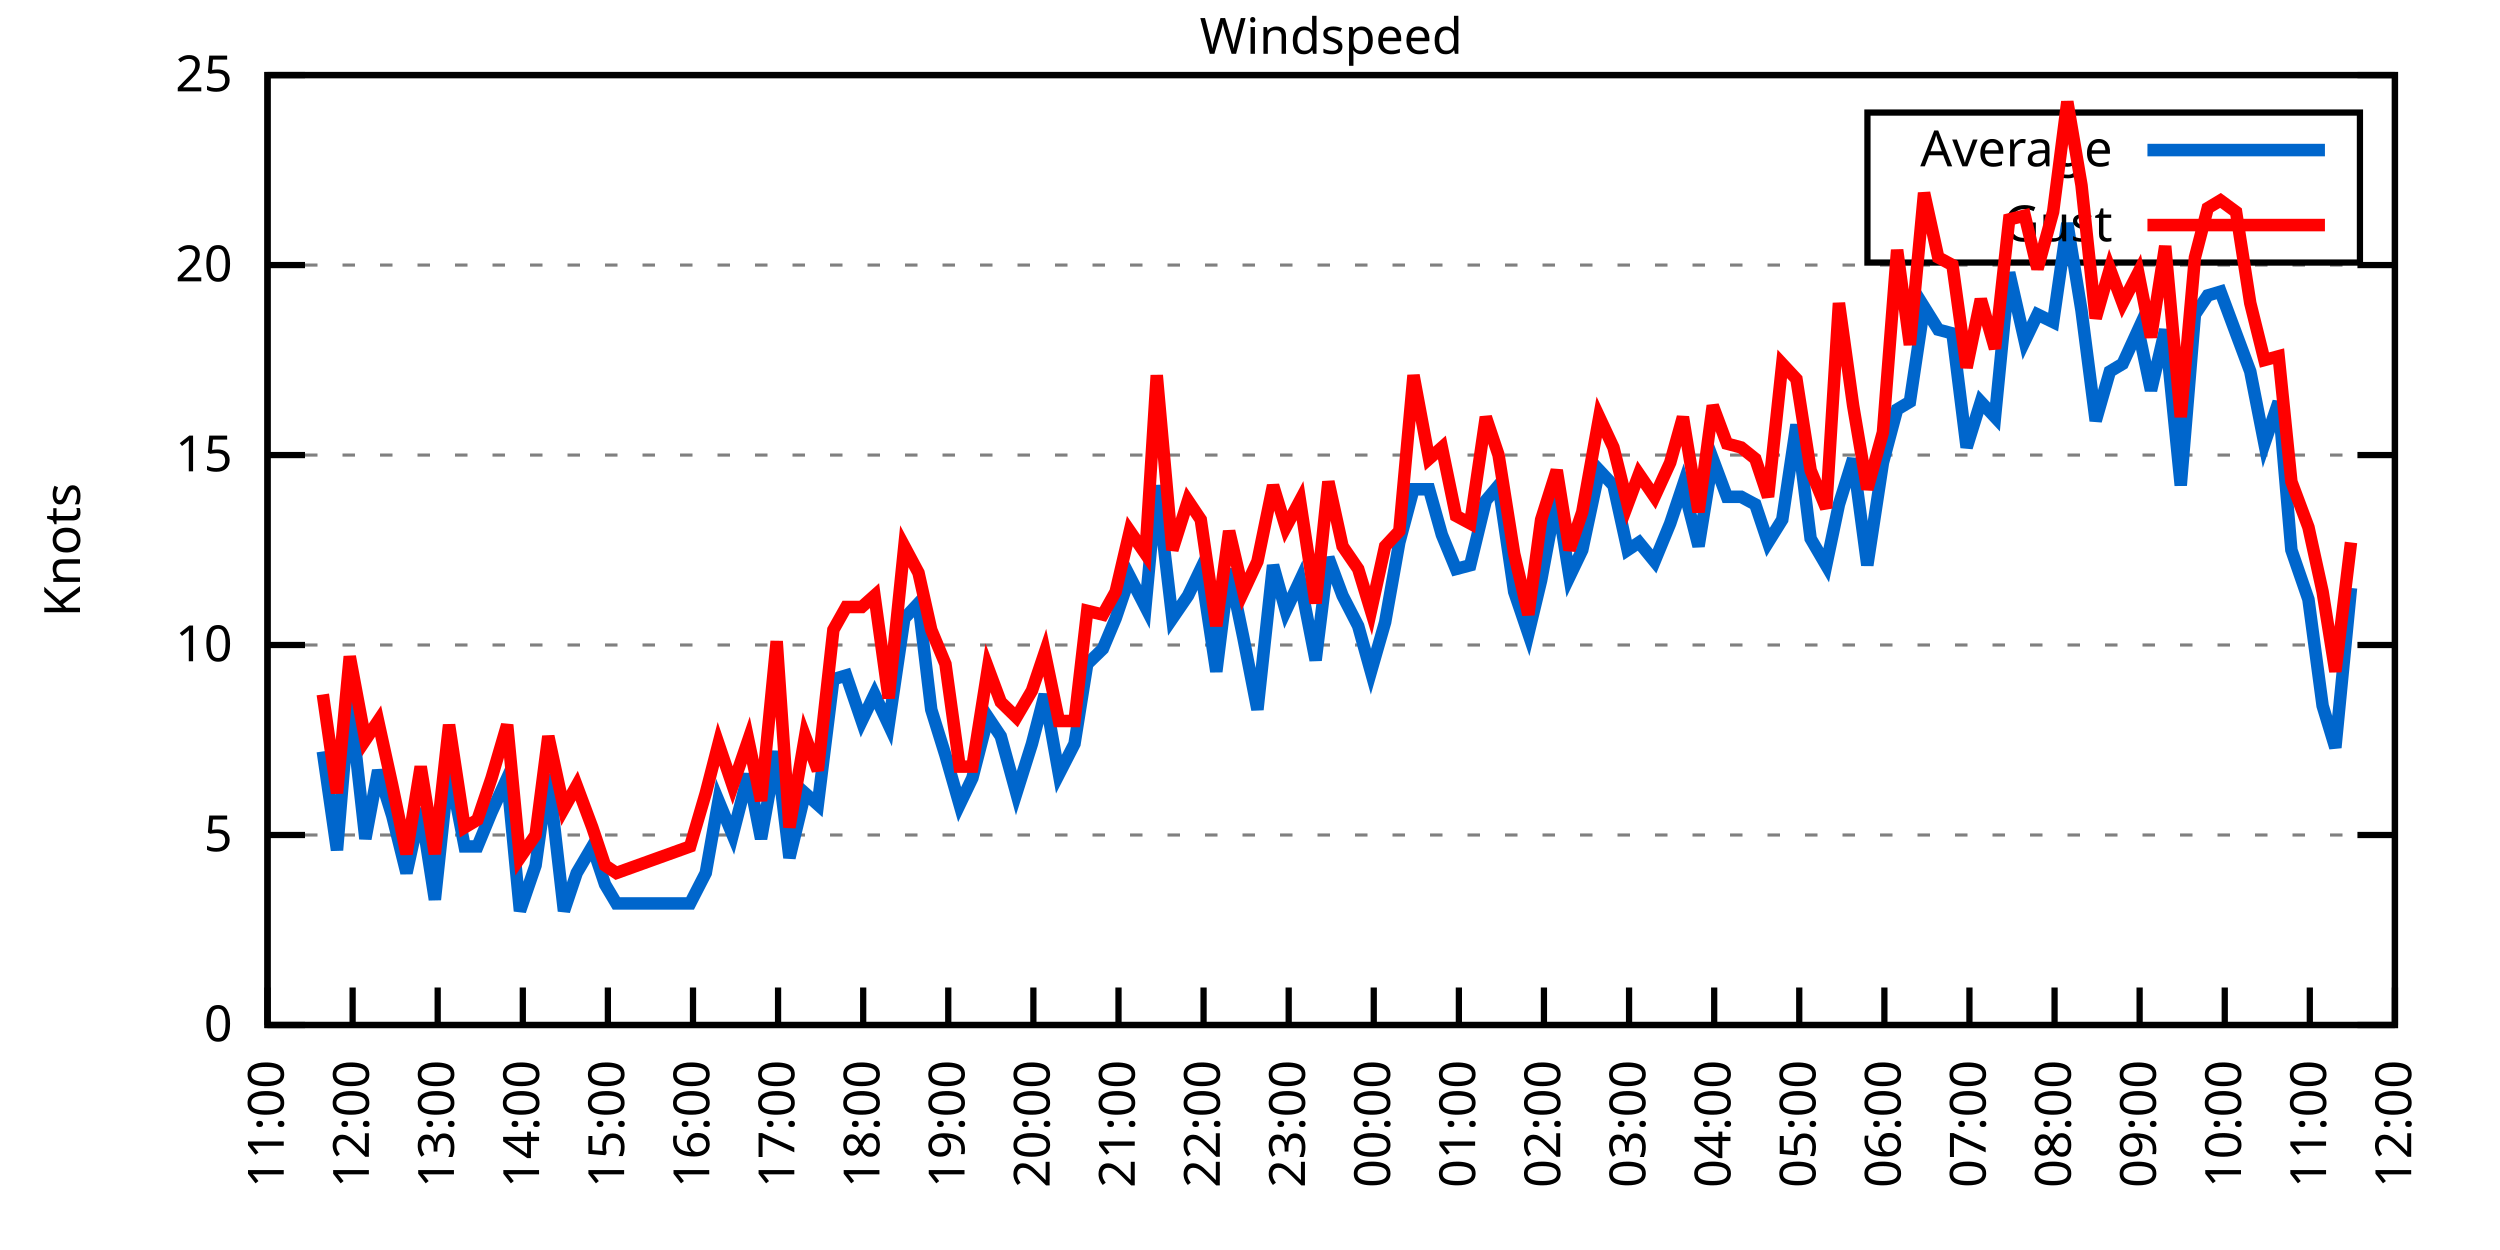
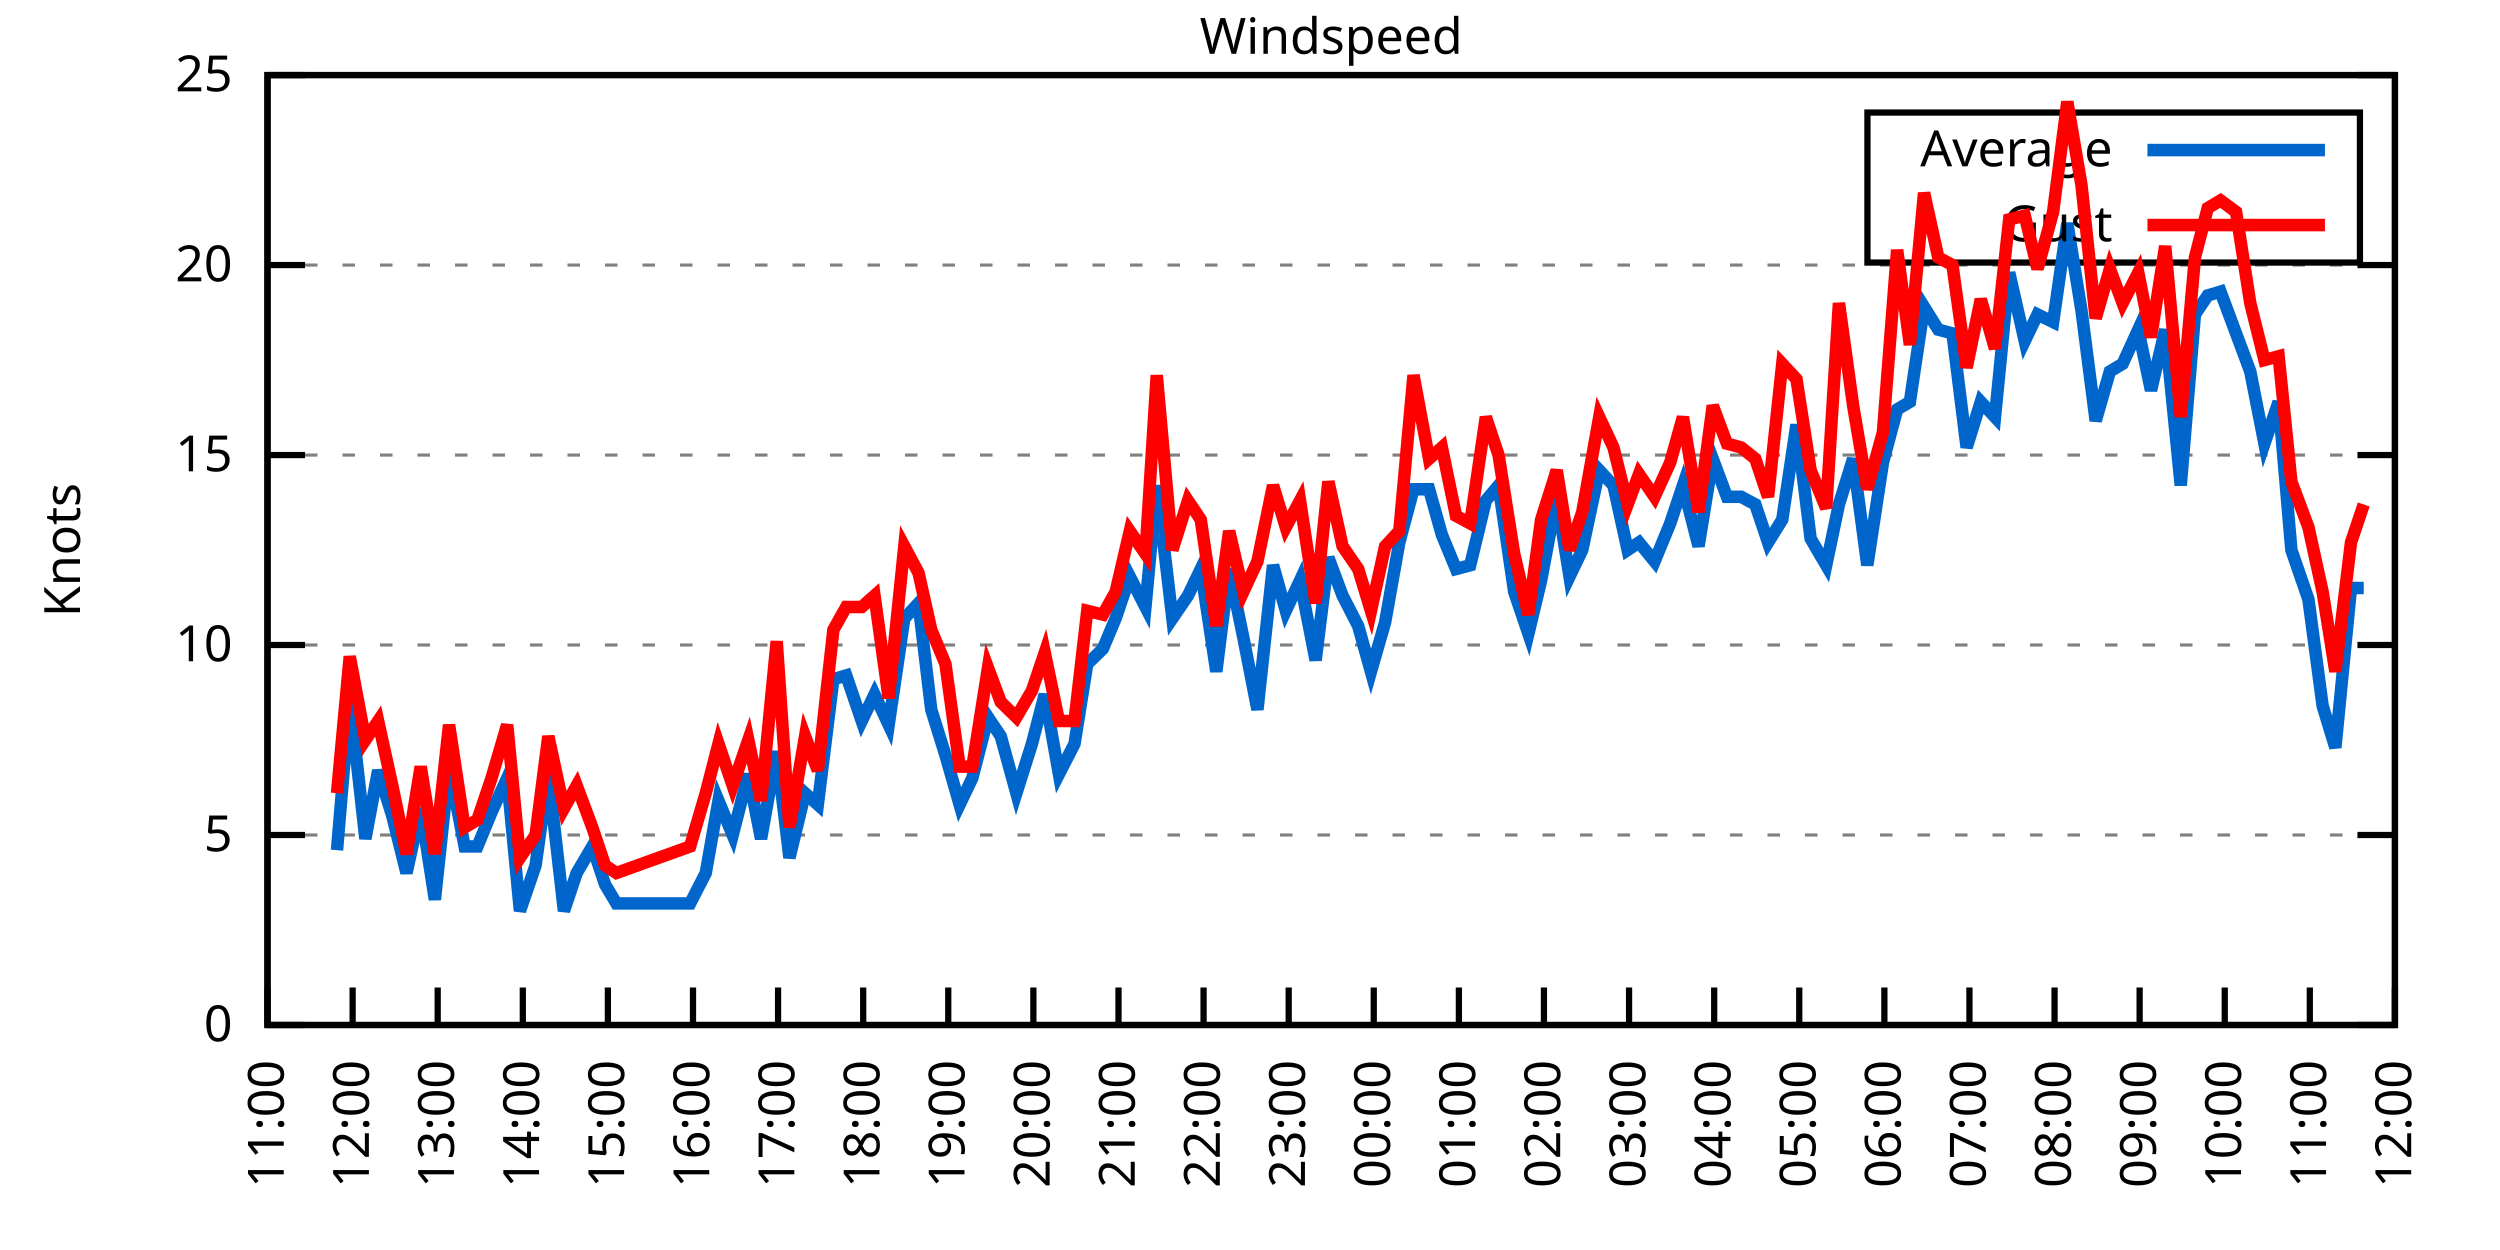
<svg xmlns="http://www.w3.org/2000/svg" xmlns:xlink="http://www.w3.org/1999/xlink" width="400" height="200" viewBox="0 0 400 200">
  <g id="gnuplot_canvas">
    <rect x="0" y="0" width="400" height="200" fill="none" />
    <defs>
      <circle id="gpDot" r="0.5" stroke-width="0.5" stroke="currentColor" />
      <path id="gpPt0" stroke-width="0.333" stroke="currentColor" d="M-1,0 h2 M0,-1 v2" />
      <path id="gpPt1" stroke-width="0.333" stroke="currentColor" d="M-1,-1 L1,1 M1,-1 L-1,1" />
      <path id="gpPt2" stroke-width="0.333" stroke="currentColor" d="M-1,0 L1,0 M0,-1 L0,1 M-1,-1 L1,1 M-1,1 L1,-1" />
      <rect id="gpPt3" stroke-width="0.333" stroke="currentColor" x="-1" y="-1" width="2" height="2" />
      <rect id="gpPt4" stroke-width="0.333" stroke="currentColor" fill="currentColor" x="-1" y="-1" width="2" height="2" />
      <circle id="gpPt5" stroke-width="0.333" stroke="currentColor" cx="0" cy="0" r="1" />
      <use xlink:href="#gpPt5" id="gpPt6" fill="currentColor" stroke="none" />
      <path id="gpPt7" stroke-width="0.333" stroke="currentColor" d="M0,-1.33 L-1.33,0.67 L1.33,0.67 z" />
      <use xlink:href="#gpPt7" id="gpPt8" fill="currentColor" stroke="none" />
      <use xlink:href="#gpPt7" id="gpPt9" stroke="currentColor" transform="rotate(180)" />
      <use xlink:href="#gpPt9" id="gpPt10" fill="currentColor" stroke="none" />
      <use xlink:href="#gpPt3" id="gpPt11" stroke="currentColor" transform="rotate(45)" />
      <use xlink:href="#gpPt11" id="gpPt12" fill="currentColor" stroke="none" />
      <path id="gpPt13" stroke-width="0.333" stroke="currentColor" d="M0,1.330 L1.265,0.411 L0.782,-1.067 L-0.782,-1.076 L-1.265,0.411 z" />
      <use xlink:href="#gpPt13" id="gpPt14" fill="currentColor" stroke="none" />
      <filter id="textbox" filterUnits="objectBoundingBox" x="0" y="0" height="1" width="1">
        <feFlood flood-color="white" flood-opacity="1" result="bgnd" />
        <feComposite in="SourceGraphic" in2="bgnd" operator="atop" />
      </filter>
      <filter id="greybox" filterUnits="objectBoundingBox" x="0" y="0" height="1" width="1">
        <feFlood flood-color="lightgrey" flood-opacity="1" result="grey" />
        <feComposite in="SourceGraphic" in2="grey" operator="atop" />
      </filter>
    </defs>
    <g fill="none" color="white" stroke="currentColor" stroke-width="1.00" stroke-linecap="butt" stroke-linejoin="miter">
</g>
    <g fill="none" color="black" stroke="currentColor" stroke-width="1.00" stroke-linecap="butt" stroke-linejoin="miter">
      <g stroke="none" shape-rendering="crispEdges">
        <polygon fill="rgb(255, 255, 255)" points="42.80,164.00 383.18,164.00 383.18,12.02 42.80,12.02 " />
      </g>
    </g>
    <g fill="none" color="black" stroke="currentColor" stroke-width="1.00" stroke-linecap="butt" stroke-linejoin="miter">
</g>
    <g fill="none" color="black" stroke="black" stroke-width="0.50" stroke-linecap="butt" stroke-linejoin="miter">
</g>
    <g fill="none" color="gray" stroke="currentColor" stroke-width="0.50" stroke-linecap="butt" stroke-linejoin="miter">
      <path stroke="gray" stroke-dasharray="2,4" class="gridline" d="M42.80,164.00 L383.19,164.00  " />
    </g>
    <g fill="none" color="gray" stroke="gray" stroke-width="1.00" stroke-linecap="butt" stroke-linejoin="miter">
</g>
    <g fill="none" color="black" stroke="currentColor" stroke-width="1.00" stroke-linecap="butt" stroke-linejoin="miter">
      <path stroke="black" d="M42.80,164.00 L48.80,164.00 M383.19,164.00 L377.19,164.00  " />
      <g transform="translate(37.20,166.60)" stroke="none" fill="black" font-family="Sans" font-size="8.00" text-anchor="end">
        <text>
          <tspan font-family="Sans"> 0</tspan>
        </text>
      </g>
    </g>
    <g fill="none" color="black" stroke="currentColor" stroke-width="1.00" stroke-linecap="butt" stroke-linejoin="miter">
</g>
    <g fill="none" color="black" stroke="black" stroke-width="0.50" stroke-linecap="butt" stroke-linejoin="miter">
</g>
    <g fill="none" color="gray" stroke="currentColor" stroke-width="0.50" stroke-linecap="butt" stroke-linejoin="miter">
      <path stroke="gray" stroke-dasharray="2,4" class="gridline" d="M42.80,133.60 L383.19,133.60  " />
    </g>
    <g fill="none" color="gray" stroke="gray" stroke-width="1.00" stroke-linecap="butt" stroke-linejoin="miter">
</g>
    <g fill="none" color="black" stroke="currentColor" stroke-width="1.00" stroke-linecap="butt" stroke-linejoin="miter">
      <path stroke="black" d="M42.80,133.60 L48.80,133.60 M383.19,133.60 L377.19,133.60  " />
      <g transform="translate(37.20,136.20)" stroke="none" fill="black" font-family="Sans" font-size="8.00" text-anchor="end">
        <text>
          <tspan font-family="Sans"> 5</tspan>
        </text>
      </g>
    </g>
    <g fill="none" color="black" stroke="currentColor" stroke-width="1.00" stroke-linecap="butt" stroke-linejoin="miter">
</g>
    <g fill="none" color="black" stroke="black" stroke-width="0.50" stroke-linecap="butt" stroke-linejoin="miter">
</g>
    <g fill="none" color="gray" stroke="currentColor" stroke-width="0.50" stroke-linecap="butt" stroke-linejoin="miter">
      <path stroke="gray" stroke-dasharray="2,4" class="gridline" d="M42.80,103.20 L383.19,103.20  " />
    </g>
    <g fill="none" color="gray" stroke="gray" stroke-width="1.00" stroke-linecap="butt" stroke-linejoin="miter">
</g>
    <g fill="none" color="black" stroke="currentColor" stroke-width="1.00" stroke-linecap="butt" stroke-linejoin="miter">
      <path stroke="black" d="M42.80,103.20 L48.80,103.20 M383.19,103.20 L377.19,103.20  " />
      <g transform="translate(37.20,105.80)" stroke="none" fill="black" font-family="Sans" font-size="8.00" text-anchor="end">
        <text>
          <tspan font-family="Sans"> 10</tspan>
        </text>
      </g>
    </g>
    <g fill="none" color="black" stroke="currentColor" stroke-width="1.00" stroke-linecap="butt" stroke-linejoin="miter">
</g>
    <g fill="none" color="black" stroke="black" stroke-width="0.50" stroke-linecap="butt" stroke-linejoin="miter">
</g>
    <g fill="none" color="gray" stroke="currentColor" stroke-width="0.50" stroke-linecap="butt" stroke-linejoin="miter">
      <path stroke="gray" stroke-dasharray="2,4" class="gridline" d="M42.80,72.81 L383.19,72.81  " />
    </g>
    <g fill="none" color="gray" stroke="gray" stroke-width="1.00" stroke-linecap="butt" stroke-linejoin="miter">
</g>
    <g fill="none" color="black" stroke="currentColor" stroke-width="1.00" stroke-linecap="butt" stroke-linejoin="miter">
      <path stroke="black" d="M42.80,72.81 L48.80,72.81 M383.19,72.81 L377.19,72.81  " />
      <g transform="translate(37.20,75.41)" stroke="none" fill="black" font-family="Sans" font-size="8.00" text-anchor="end">
        <text>
          <tspan font-family="Sans"> 15</tspan>
        </text>
      </g>
    </g>
    <g fill="none" color="black" stroke="currentColor" stroke-width="1.00" stroke-linecap="butt" stroke-linejoin="miter">
</g>
    <g fill="none" color="black" stroke="black" stroke-width="0.50" stroke-linecap="butt" stroke-linejoin="miter">
</g>
    <g fill="none" color="gray" stroke="currentColor" stroke-width="0.50" stroke-linecap="butt" stroke-linejoin="miter">
      <path stroke="gray" stroke-dasharray="2,4" class="gridline" d="M42.80,42.41 L383.19,42.41  " />
    </g>
    <g fill="none" color="gray" stroke="gray" stroke-width="1.00" stroke-linecap="butt" stroke-linejoin="miter">
</g>
    <g fill="none" color="black" stroke="currentColor" stroke-width="1.00" stroke-linecap="butt" stroke-linejoin="miter">
      <path stroke="black" d="M42.80,42.41 L48.80,42.41 M383.19,42.41 L377.19,42.41  " />
      <g transform="translate(37.20,45.01)" stroke="none" fill="black" font-family="Sans" font-size="8.00" text-anchor="end">
        <text>
          <tspan font-family="Sans"> 20</tspan>
        </text>
      </g>
    </g>
    <g fill="none" color="black" stroke="currentColor" stroke-width="1.00" stroke-linecap="butt" stroke-linejoin="miter">
</g>
    <g fill="none" color="black" stroke="black" stroke-width="0.50" stroke-linecap="butt" stroke-linejoin="miter">
</g>
    <g fill="none" color="gray" stroke="currentColor" stroke-width="0.50" stroke-linecap="butt" stroke-linejoin="miter">
      <path stroke="gray" stroke-dasharray="2,4" class="gridline" d="M42.80,12.01 L383.19,12.01  " />
    </g>
    <g fill="none" color="gray" stroke="gray" stroke-width="1.00" stroke-linecap="butt" stroke-linejoin="miter">
</g>
    <g fill="none" color="black" stroke="currentColor" stroke-width="1.00" stroke-linecap="butt" stroke-linejoin="miter">
      <path stroke="black" d="M42.80,12.01 L48.80,12.01 M383.19,12.01 L377.19,12.01  " />
      <g transform="translate(37.20,14.61)" stroke="none" fill="black" font-family="Sans" font-size="8.00" text-anchor="end">
        <text>
          <tspan font-family="Sans"> 25</tspan>
        </text>
      </g>
    </g>
    <g fill="none" color="black" stroke="currentColor" stroke-width="1.00" stroke-linecap="butt" stroke-linejoin="miter">
      <path stroke="black" d="M42.80,164.00 L42.80,158.00  " />
      <g transform="translate(45.40,169.60) rotate(270.00)" stroke="none" fill="black" font-family="Sans" font-size="8.00" text-anchor="end">
        <text>
          <tspan font-family="Sans">11:00</tspan>
        </text>
      </g>
    </g>
    <g fill="none" color="black" stroke="currentColor" stroke-width="1.00" stroke-linecap="butt" stroke-linejoin="miter">
      <path stroke="black" d="M56.42,164.00 L56.42,158.00  " />
      <g transform="translate(59.02,169.60) rotate(270.00)" stroke="none" fill="black" font-family="Sans" font-size="8.00" text-anchor="end">
        <text>
          <tspan font-family="Sans">12:00</tspan>
        </text>
      </g>
    </g>
    <g fill="none" color="black" stroke="currentColor" stroke-width="1.00" stroke-linecap="butt" stroke-linejoin="miter">
      <path stroke="black" d="M70.03,164.00 L70.03,158.00  " />
      <g transform="translate(72.63,169.60) rotate(270.00)" stroke="none" fill="black" font-family="Sans" font-size="8.00" text-anchor="end">
        <text>
          <tspan font-family="Sans">13:00</tspan>
        </text>
      </g>
    </g>
    <g fill="none" color="black" stroke="currentColor" stroke-width="1.00" stroke-linecap="butt" stroke-linejoin="miter">
      <path stroke="black" d="M83.65,164.00 L83.65,158.00  " />
      <g transform="translate(86.25,169.60) rotate(270.00)" stroke="none" fill="black" font-family="Sans" font-size="8.00" text-anchor="end">
        <text>
          <tspan font-family="Sans">14:00</tspan>
        </text>
      </g>
    </g>
    <g fill="none" color="black" stroke="currentColor" stroke-width="1.00" stroke-linecap="butt" stroke-linejoin="miter">
      <path stroke="black" d="M97.26,164.00 L97.26,158.00  " />
      <g transform="translate(99.86,169.60) rotate(270.00)" stroke="none" fill="black" font-family="Sans" font-size="8.00" text-anchor="end">
        <text>
          <tspan font-family="Sans">15:00</tspan>
        </text>
      </g>
    </g>
    <g fill="none" color="black" stroke="currentColor" stroke-width="1.00" stroke-linecap="butt" stroke-linejoin="miter">
      <path stroke="black" d="M110.88,164.00 L110.88,158.00  " />
      <g transform="translate(113.48,169.60) rotate(270.00)" stroke="none" fill="black" font-family="Sans" font-size="8.00" text-anchor="end">
        <text>
          <tspan font-family="Sans">16:00</tspan>
        </text>
      </g>
    </g>
    <g fill="none" color="black" stroke="currentColor" stroke-width="1.00" stroke-linecap="butt" stroke-linejoin="miter">
      <path stroke="black" d="M124.49,164.00 L124.49,158.00  " />
      <g transform="translate(127.09,169.60) rotate(270.00)" stroke="none" fill="black" font-family="Sans" font-size="8.00" text-anchor="end">
        <text>
          <tspan font-family="Sans">17:00</tspan>
        </text>
      </g>
    </g>
    <g fill="none" color="black" stroke="currentColor" stroke-width="1.00" stroke-linecap="butt" stroke-linejoin="miter">
      <path stroke="black" d="M138.11,164.00 L138.11,158.00  " />
      <g transform="translate(140.71,169.60) rotate(270.00)" stroke="none" fill="black" font-family="Sans" font-size="8.00" text-anchor="end">
        <text>
          <tspan font-family="Sans">18:00</tspan>
        </text>
      </g>
    </g>
    <g fill="none" color="black" stroke="currentColor" stroke-width="1.00" stroke-linecap="butt" stroke-linejoin="miter">
      <path stroke="black" d="M151.72,164.00 L151.72,158.00  " />
      <g transform="translate(154.32,169.60) rotate(270.00)" stroke="none" fill="black" font-family="Sans" font-size="8.00" text-anchor="end">
        <text>
          <tspan font-family="Sans">19:00</tspan>
        </text>
      </g>
    </g>
    <g fill="none" color="black" stroke="currentColor" stroke-width="1.00" stroke-linecap="butt" stroke-linejoin="miter">
      <path stroke="black" d="M165.34,164.00 L165.34,158.00  " />
      <g transform="translate(167.94,169.60) rotate(270.00)" stroke="none" fill="black" font-family="Sans" font-size="8.00" text-anchor="end">
        <text>
          <tspan font-family="Sans">20:00</tspan>
        </text>
      </g>
    </g>
    <g fill="none" color="black" stroke="currentColor" stroke-width="1.00" stroke-linecap="butt" stroke-linejoin="miter">
      <path stroke="black" d="M178.96,164.00 L178.96,158.00  " />
      <g transform="translate(181.56,169.60) rotate(270.00)" stroke="none" fill="black" font-family="Sans" font-size="8.00" text-anchor="end">
        <text>
          <tspan font-family="Sans">21:00</tspan>
        </text>
      </g>
    </g>
    <g fill="none" color="black" stroke="currentColor" stroke-width="1.00" stroke-linecap="butt" stroke-linejoin="miter">
      <path stroke="black" d="M192.57,164.00 L192.57,158.00  " />
      <g transform="translate(195.17,169.60) rotate(270.00)" stroke="none" fill="black" font-family="Sans" font-size="8.00" text-anchor="end">
        <text>
          <tspan font-family="Sans">22:00</tspan>
        </text>
      </g>
    </g>
    <g fill="none" color="black" stroke="currentColor" stroke-width="1.00" stroke-linecap="butt" stroke-linejoin="miter">
      <path stroke="black" d="M206.19,164.00 L206.19,158.00  " />
      <g transform="translate(208.79,169.60) rotate(270.00)" stroke="none" fill="black" font-family="Sans" font-size="8.00" text-anchor="end">
        <text>
          <tspan font-family="Sans">23:00</tspan>
        </text>
      </g>
    </g>
    <g fill="none" color="black" stroke="currentColor" stroke-width="1.00" stroke-linecap="butt" stroke-linejoin="miter">
      <path stroke="black" d="M219.80,164.00 L219.80,158.00  " />
      <g transform="translate(222.40,169.60) rotate(270.00)" stroke="none" fill="black" font-family="Sans" font-size="8.00" text-anchor="end">
        <text>
          <tspan font-family="Sans">00:00</tspan>
        </text>
      </g>
    </g>
    <g fill="none" color="black" stroke="currentColor" stroke-width="1.00" stroke-linecap="butt" stroke-linejoin="miter">
      <path stroke="black" d="M233.42,164.00 L233.42,158.00  " />
      <g transform="translate(236.02,169.60) rotate(270.00)" stroke="none" fill="black" font-family="Sans" font-size="8.00" text-anchor="end">
        <text>
          <tspan font-family="Sans">01:00</tspan>
        </text>
      </g>
    </g>
    <g fill="none" color="black" stroke="currentColor" stroke-width="1.00" stroke-linecap="butt" stroke-linejoin="miter">
      <path stroke="black" d="M247.03,164.00 L247.03,158.00  " />
      <g transform="translate(249.63,169.60) rotate(270.00)" stroke="none" fill="black" font-family="Sans" font-size="8.00" text-anchor="end">
        <text>
          <tspan font-family="Sans">02:00</tspan>
        </text>
      </g>
    </g>
    <g fill="none" color="black" stroke="currentColor" stroke-width="1.00" stroke-linecap="butt" stroke-linejoin="miter">
      <path stroke="black" d="M260.65,164.00 L260.65,158.00  " />
      <g transform="translate(263.25,169.60) rotate(270.00)" stroke="none" fill="black" font-family="Sans" font-size="8.00" text-anchor="end">
        <text>
          <tspan font-family="Sans">03:00</tspan>
        </text>
      </g>
    </g>
    <g fill="none" color="black" stroke="currentColor" stroke-width="1.00" stroke-linecap="butt" stroke-linejoin="miter">
      <path stroke="black" d="M274.27,164.00 L274.27,158.00  " />
      <g transform="translate(276.87,169.60) rotate(270.00)" stroke="none" fill="black" font-family="Sans" font-size="8.00" text-anchor="end">
        <text>
          <tspan font-family="Sans">04:00</tspan>
        </text>
      </g>
    </g>
    <g fill="none" color="black" stroke="currentColor" stroke-width="1.00" stroke-linecap="butt" stroke-linejoin="miter">
      <path stroke="black" d="M287.88,164.00 L287.88,158.00  " />
      <g transform="translate(290.48,169.60) rotate(270.00)" stroke="none" fill="black" font-family="Sans" font-size="8.00" text-anchor="end">
        <text>
          <tspan font-family="Sans">05:00</tspan>
        </text>
      </g>
    </g>
    <g fill="none" color="black" stroke="currentColor" stroke-width="1.00" stroke-linecap="butt" stroke-linejoin="miter">
      <path stroke="black" d="M301.50,164.00 L301.50,158.00  " />
      <g transform="translate(304.10,169.60) rotate(270.00)" stroke="none" fill="black" font-family="Sans" font-size="8.00" text-anchor="end">
        <text>
          <tspan font-family="Sans">06:00</tspan>
        </text>
      </g>
    </g>
    <g fill="none" color="black" stroke="currentColor" stroke-width="1.00" stroke-linecap="butt" stroke-linejoin="miter">
      <path stroke="black" d="M315.11,164.00 L315.11,158.00  " />
      <g transform="translate(317.71,169.60) rotate(270.00)" stroke="none" fill="black" font-family="Sans" font-size="8.00" text-anchor="end">
        <text>
          <tspan font-family="Sans">07:00</tspan>
        </text>
      </g>
    </g>
    <g fill="none" color="black" stroke="currentColor" stroke-width="1.00" stroke-linecap="butt" stroke-linejoin="miter">
      <path stroke="black" d="M328.73,164.00 L328.73,158.00  " />
      <g transform="translate(331.33,169.60) rotate(270.00)" stroke="none" fill="black" font-family="Sans" font-size="8.00" text-anchor="end">
        <text>
          <tspan font-family="Sans">08:00</tspan>
        </text>
      </g>
    </g>
    <g fill="none" color="black" stroke="currentColor" stroke-width="1.00" stroke-linecap="butt" stroke-linejoin="miter">
      <path stroke="black" d="M342.34,164.00 L342.34,158.00  " />
      <g transform="translate(344.94,169.60) rotate(270.00)" stroke="none" fill="black" font-family="Sans" font-size="8.00" text-anchor="end">
        <text>
          <tspan font-family="Sans">09:00</tspan>
        </text>
      </g>
    </g>
    <g fill="none" color="black" stroke="currentColor" stroke-width="1.00" stroke-linecap="butt" stroke-linejoin="miter">
      <path stroke="black" d="M355.96,164.00 L355.96,158.00  " />
      <g transform="translate(358.56,169.60) rotate(270.00)" stroke="none" fill="black" font-family="Sans" font-size="8.00" text-anchor="end">
        <text>
          <tspan font-family="Sans">10:00</tspan>
        </text>
      </g>
    </g>
    <g fill="none" color="black" stroke="currentColor" stroke-width="1.00" stroke-linecap="butt" stroke-linejoin="miter">
      <path stroke="black" d="M369.57,164.00 L369.57,158.00  " />
      <g transform="translate(372.17,169.60) rotate(270.00)" stroke="none" fill="black" font-family="Sans" font-size="8.00" text-anchor="end">
        <text>
          <tspan font-family="Sans">11:00</tspan>
        </text>
      </g>
    </g>
    <g fill="none" color="black" stroke="currentColor" stroke-width="1.00" stroke-linecap="butt" stroke-linejoin="miter">
      <path stroke="black" d="M383.19,164.00 L383.19,158.00  " />
      <g transform="translate(385.79,169.60) rotate(270.00)" stroke="none" fill="black" font-family="Sans" font-size="8.00" text-anchor="end">
        <text>
          <tspan font-family="Sans">12:00</tspan>
        </text>
      </g>
    </g>
    <g fill="none" color="black" stroke="currentColor" stroke-width="1.00" stroke-linecap="butt" stroke-linejoin="miter">
</g>
    <g fill="none" color="black" stroke="currentColor" stroke-width="1.00" stroke-linecap="butt" stroke-linejoin="miter">
      <path stroke="black" d="M42.80,12.01 L42.80,164.00 L383.19,164.00 L383.19,12.01 L42.80,12.01 Z  " />
    </g>
    <g fill="none" color="black" stroke="currentColor" stroke-width="1.00" stroke-linecap="butt" stroke-linejoin="miter">
</g>
    <g fill="none" color="black" stroke="currentColor" stroke-width="1.00" stroke-linecap="butt" stroke-linejoin="miter">
      <path stroke="black" d="M298.79,42.01 L298.79,18.01 L377.59,18.01 L377.59,42.01 L298.79,42.01 Z  " />
    </g>
    <g id="Windspeed_plot_1">
      <g fill="none" color="white" stroke="black" stroke-width="2.00" stroke-linecap="butt" stroke-linejoin="miter">
</g>
      <g fill="none" color="black" stroke="currentColor" stroke-width="2.00" stroke-linecap="butt" stroke-linejoin="miter">
        <g transform="translate(337.99,26.61)" stroke="none" fill="black" font-family="Sans" font-size="8.00" text-anchor="end">
          <text>
            <tspan font-family="Sans">Average</tspan>
          </text>
        </g>
      </g>
      <g fill="none" color="black" stroke="currentColor" stroke-width="2.00" stroke-linecap="butt" stroke-linejoin="miter">
-         <path stroke="rgb(  0, 102, 204)" d="M343.59,24.01 L371.99,24.01 M51.65,120.23 L53.92,136.03 L55.96,111.72 L58.46,134.21 L60.50,123.27 L62.77,130.56   L65.04,139.68 L67.31,129.35 L69.58,143.94 L71.85,122.66 L74.34,135.43 L76.39,135.43 L78.65,129.95 L81.15,124.48   L83.19,145.76 L85.69,138.47 L87.73,123.87 L90.23,145.76 L92.27,139.68 L94.77,135.43 L96.81,141.51 L98.62,144.55   L110.42,144.55 L112.92,139.68 L114.96,128.13 L117.23,133.60 L119.73,123.87 L121.77,134.21 L124.27,120.23 L126.31,137.25   L128.81,126.91 L130.85,128.74 L133.34,108.68 L135.39,108.07 L137.88,115.36 L139.92,111.11 L142.19,115.97 L144.69,98.95   L146.96,96.52 L149.00,113.54 L151.27,120.83 L153.54,128.74 L155.58,124.48 L158.08,114.76 L160.12,117.80 L162.62,126.91   L165.11,119.01 L167.16,111.11 L169.43,123.87 L171.92,119.01 L173.96,106.24 L176.46,103.81 L178.50,98.95 L180.77,92.26   L183.27,97.12 L185.08,77.67 L187.58,98.95 L190.08,95.30 L192.12,91.04 L194.61,107.46 L196.66,91.04 L198.93,101.99   L201.19,113.54 L203.69,90.44 L205.73,97.73 L208.00,92.87 L210.50,105.64 L212.54,89.22 L214.81,95.30 L217.31,100.16   L219.35,107.46 L221.62,99.56 L223.89,86.79 L226.16,78.28 L228.65,78.28 L230.70,85.57 L232.96,91.04 L235.23,90.44   L237.73,80.10 L239.77,77.67 L242.27,94.69 L244.54,101.38 L246.58,92.87 L249.08,79.49 L251.12,92.26 L253.16,88.00   L255.88,75.24 L258.15,77.67 L260.42,88.00 L262.24,86.79 L264.73,89.83 L267.23,83.75 L269.27,77.67 L271.77,87.40   L274.04,73.41 L276.31,79.49 L278.58,79.49 L280.85,80.71 L282.89,86.79 L285.16,83.14 L287.43,67.94 L289.70,86.18   L292.19,90.44 L294.23,80.71 L296.50,73.41 L298.77,90.44 L301.27,74.02 L303.54,65.51 L305.58,64.29 L307.85,49.10   L310.12,52.74 L312.39,53.35 L314.66,71.59 L316.93,64.29 L319.20,66.73 L321.47,43.62 L323.96,54.57 L326.00,50.31   L328.50,51.53 L330.77,35.72 L333.04,49.70 L335.31,67.33 L337.58,59.43 L339.62,58.21 L342.12,52.74 L344.16,62.47   L346.43,52.74 L348.92,77.67 L351.19,50.31 L353.24,47.27 L355.28,46.66 L357.77,53.35 L360.04,59.43 L362.31,70.98   L364.58,64.29 L366.62,88.00 L369.35,95.91 L371.62,112.93 L373.66,119.62 L376.16,94.08  " />
+         <path stroke="rgb(  0, 102, 204)" d="M343.59,24.01 L371.99,24.01 M53.92,136.03 L55.96,111.72 L58.46,134.21 L60.50,123.27 L62.77,130.56 L65.04,139.68   L67.31,129.35 L69.58,143.94 L71.85,122.66 L74.34,135.43 L76.39,135.43 L78.65,129.95 L81.15,124.48 L83.19,145.76   L85.69,138.47 L87.73,123.87 L90.23,145.76 L92.27,139.68 L94.77,135.43 L96.81,141.51 L98.62,144.55 L110.42,144.55   L112.92,139.68 L114.96,128.13 L117.23,133.60 L119.73,123.87 L121.77,134.21 L124.27,120.23 L126.31,137.25 L128.81,126.91   L130.85,128.74 L133.34,108.68 L135.39,108.07 L137.88,115.36 L139.92,111.11 L142.19,115.97 L144.69,98.95 L146.96,96.52   L149.00,113.54 L151.27,120.83 L153.54,128.74 L155.58,124.48 L158.08,114.76 L160.12,117.80 L162.62,126.91 L165.11,119.01   L167.16,111.11 L169.43,123.87 L171.92,119.01 L173.96,106.24 L176.46,103.81 L178.50,98.95 L180.77,92.26 L183.27,97.12   L185.08,77.67 L187.58,98.95 L190.08,95.30 L192.12,91.04 L194.61,107.46 L196.66,91.04 L198.93,101.99 L201.19,113.54   L203.69,90.44 L205.73,97.73 L208.00,92.87 L210.50,105.64 L212.54,89.22 L214.81,95.30 L217.31,100.16 L219.35,107.46   L221.62,99.56 L223.89,86.79 L226.16,78.28 L228.65,78.28 L230.70,85.57 L232.96,91.04 L235.23,90.44 L237.73,80.10   L239.77,77.67 L242.27,94.69 L244.54,101.38 L246.58,92.87 L249.08,79.49 L251.12,92.26 L253.16,88.00 L255.88,75.24   L258.15,77.67 L260.42,88.00 L262.24,86.79 L264.73,89.83 L267.23,83.75 L269.27,77.67 L271.77,87.40 L274.04,73.41   L276.31,79.49 L278.58,79.49 L280.85,80.71 L282.89,86.79 L285.16,83.14 L287.43,67.94 L289.70,86.18 L292.19,90.44   L294.23,80.71 L296.50,73.41 L298.77,90.44 L301.27,74.02 L303.54,65.51 L305.58,64.29 L307.85,49.10 L310.12,52.74   L312.39,53.35 L314.66,71.59 L316.93,64.29 L319.20,66.73 L321.47,43.62 L323.96,54.57 L326.00,50.31 L328.50,51.53   L330.77,35.72 L333.04,49.70 L335.31,67.33 L337.58,59.43 L339.62,58.21 L342.12,52.74 L344.16,62.47 L346.43,52.74   L348.92,77.67 L351.19,50.31 L353.24,47.27 L355.28,46.66 L357.77,53.35 L360.04,59.43 L362.31,70.98 L364.58,64.29   L366.62,88.00 L369.35,95.91 L371.62,112.93 L373.66,119.62 L376.16,94.08 L378.20,94.08  " />
      </g>
    </g>
    <g id="Windspeed_plot_2">
      <g fill="none" color="black" stroke="currentColor" stroke-width="2.00" stroke-linecap="butt" stroke-linejoin="miter">
        <g transform="translate(337.99,38.61)" stroke="none" fill="black" font-family="Sans" font-size="8.00" text-anchor="end">
          <text>
            <tspan font-family="Sans">Gust</tspan>
          </text>
        </g>
      </g>
      <g fill="none" color="black" stroke="currentColor" stroke-width="2.00" stroke-linecap="butt" stroke-linejoin="miter">
-         <path stroke="rgb(255,   0,   0)" d="M343.59,36.01 L371.99,36.01 M51.65,111.11 L53.92,126.91 L55.96,105.03 L58.46,118.40 L60.50,115.36 L62.77,125.70   L65.04,136.64 L67.31,122.66 L69.58,136.64 L71.85,115.97 L74.34,132.39 L76.39,131.17 L78.65,124.48 L81.15,115.97   L83.19,137.25 L85.69,133.60 L87.73,117.80 L90.23,129.35 L92.27,125.70 L94.77,132.39 L96.81,138.47 L98.62,139.68   L110.42,135.43 L112.92,126.91 L114.96,119.01 L117.23,125.70 L119.73,118.40 L121.77,128.13 L124.27,102.60 L126.31,132.39   L128.81,117.80 L130.85,123.27 L133.34,100.77 L135.39,97.12 L137.88,97.12 L139.92,95.30 L142.19,111.72 L144.69,87.40   L146.96,91.65 L149.00,100.77 L151.27,106.24 L153.54,122.66 L155.58,122.66 L158.08,106.85 L160.12,112.32 L162.62,114.76   L165.11,110.50 L167.16,104.42 L169.43,115.36 L171.92,115.36 L173.96,97.73 L176.46,98.34 L178.50,94.69 L180.77,84.97   L183.27,88.61 L185.08,60.04 L187.58,88.00 L190.08,80.10 L192.12,83.14 L194.61,100.16 L196.66,84.97 L198.93,94.69   L201.19,89.83 L203.69,77.67 L205.73,84.36 L208.00,80.10 L210.50,96.52 L212.54,77.06 L214.81,87.40 L217.31,91.04   L219.35,97.73 L221.62,87.40 L223.89,84.97 L226.16,60.04 L228.65,73.41 L230.70,71.59 L232.96,82.53 L235.23,83.75   L237.73,66.73 L239.77,72.81 L242.27,88.61 L244.54,98.34 L246.58,83.14 L249.08,75.24 L251.12,88.00 L253.16,81.93   L255.88,66.73 L258.15,71.59 L260.42,80.71 L262.24,75.85 L264.73,79.49 L267.23,74.02 L269.27,66.73 L271.77,81.93   L274.04,64.90 L276.31,70.98 L278.58,71.59 L280.85,73.41 L282.89,79.49 L285.16,58.21 L287.43,60.65 L289.70,75.24   L292.19,81.32 L294.23,48.49 L296.50,64.90 L298.77,78.28 L301.27,69.16 L303.54,39.98 L305.58,55.18 L307.85,30.86   L310.12,41.19 L312.39,42.41 L314.66,58.82 L316.93,47.88 L319.20,55.78 L321.47,35.11 L323.96,34.50 L326.00,43.02   L328.50,33.90 L330.77,16.27 L333.04,29.64 L335.31,50.92 L337.58,43.02 L339.62,48.49 L342.12,43.62 L344.16,53.96   L346.43,39.37 L348.92,66.73 L351.19,41.19 L353.24,33.29 L355.28,32.07 L357.77,33.90 L360.04,48.49 L362.31,57.61   L364.58,57.00 L366.62,77.06 L369.35,84.36 L371.62,94.69 L373.66,107.46 L376.16,86.79  " />
+         <path stroke="rgb(255,   0,   0)" d="M343.59,36.01 L371.99,36.01 M53.92,126.91 L55.96,105.03 L58.46,118.40 L60.50,115.36 L62.77,125.70 L65.04,136.64   L67.31,122.66 L69.58,136.64 L71.85,115.97 L74.34,132.39 L76.39,131.17 L78.65,124.48 L81.15,115.97 L83.19,137.25   L85.69,133.60 L87.73,117.80 L90.23,129.35 L92.27,125.70 L94.77,132.39 L96.81,138.47 L98.62,139.68 L110.42,135.43   L112.92,126.91 L114.96,119.01 L117.23,125.70 L119.73,118.40 L121.77,128.13 L124.27,102.60 L126.31,132.39 L128.81,117.80   L130.85,123.27 L133.34,100.77 L135.39,97.12 L137.88,97.12 L139.92,95.30 L142.19,111.72 L144.69,87.40 L146.96,91.65   L149.00,100.77 L151.27,106.24 L153.54,122.66 L155.58,122.66 L158.08,106.85 L160.12,112.32 L162.62,114.76 L165.11,110.50   L167.16,104.42 L169.43,115.36 L171.92,115.36 L173.96,97.73 L176.46,98.34 L178.50,94.69 L180.77,84.97 L183.27,88.61   L185.08,60.04 L187.58,88.00 L190.08,80.10 L192.12,83.14 L194.61,100.16 L196.66,84.97 L198.93,94.69 L201.19,89.83   L203.69,77.67 L205.73,84.36 L208.00,80.10 L210.50,96.52 L212.54,77.06 L214.81,87.40 L217.31,91.04 L219.35,97.73   L221.62,87.40 L223.89,84.97 L226.16,60.04 L228.65,73.41 L230.70,71.59 L232.96,82.53 L235.23,83.75 L237.73,66.73   L239.77,72.81 L242.27,88.61 L244.54,98.34 L246.58,83.14 L249.08,75.24 L251.12,88.00 L253.16,81.93 L255.88,66.73   L258.15,71.59 L260.42,80.71 L262.24,75.85 L264.73,79.49 L267.23,74.02 L269.27,66.73 L271.77,81.93 L274.04,64.90   L276.31,70.98 L278.58,71.59 L280.85,73.41 L282.89,79.49 L285.16,58.21 L287.43,60.65 L289.70,75.24 L292.19,81.32   L294.23,48.49 L296.50,64.90 L298.77,78.28 L301.27,69.16 L303.54,39.98 L305.58,55.18 L307.85,30.86 L310.12,41.19   L312.39,42.41 L314.66,58.82 L316.93,47.88 L319.20,55.78 L321.47,35.11 L323.96,34.50 L326.00,43.02 L328.50,33.90   L330.77,16.27 L333.04,29.64 L335.31,50.92 L337.58,43.02 L339.62,48.49 L342.12,43.62 L344.16,53.96 L346.43,39.37   L348.92,66.73 L351.19,41.19 L353.24,33.29 L355.28,32.07 L357.77,33.90 L360.04,48.49 L362.31,57.61 L364.58,57.00   L366.62,77.06 L369.35,84.36 L371.62,94.69 L373.66,107.46 L376.16,86.79 L378.20,80.71  " />
      </g>
    </g>
    <g fill="none" color="black" stroke="currentColor" stroke-width="2.00" stroke-linecap="butt" stroke-linejoin="miter">
</g>
    <g fill="none" color="black" stroke="black" stroke-width="1.00" stroke-linecap="butt" stroke-linejoin="miter">
</g>
    <g fill="none" color="black" stroke="currentColor" stroke-width="1.00" stroke-linecap="butt" stroke-linejoin="miter">
      <path stroke="black" d="M42.80,12.01 L42.80,164.00 L383.19,164.00 L383.19,12.01 L42.80,12.01 Z  " />
      <g transform="translate(12.80,88.01) rotate(270.00)" stroke="none" fill="black" font-family="Sans" font-size="8.00" text-anchor="middle">
        <text>
          <tspan font-family="Sans">Knots</tspan>
        </text>
      </g>
    </g>
    <g fill="none" color="black" stroke="currentColor" stroke-width="1.00" stroke-linecap="butt" stroke-linejoin="miter">
</g>
    <g fill="none" color="black" stroke="currentColor" stroke-width="1.00" stroke-linecap="butt" stroke-linejoin="miter">
      <g transform="translate(212.99,8.61)" stroke="none" fill="black" font-family="Sans" font-size="8.00" text-anchor="middle">
        <text>
          <tspan font-family="Sans">Windspeed</tspan>
        </text>
      </g>
    </g>
    <g fill="none" color="black" stroke="currentColor" stroke-width="1.00" stroke-linecap="butt" stroke-linejoin="miter">
</g>
  </g>
</svg>
